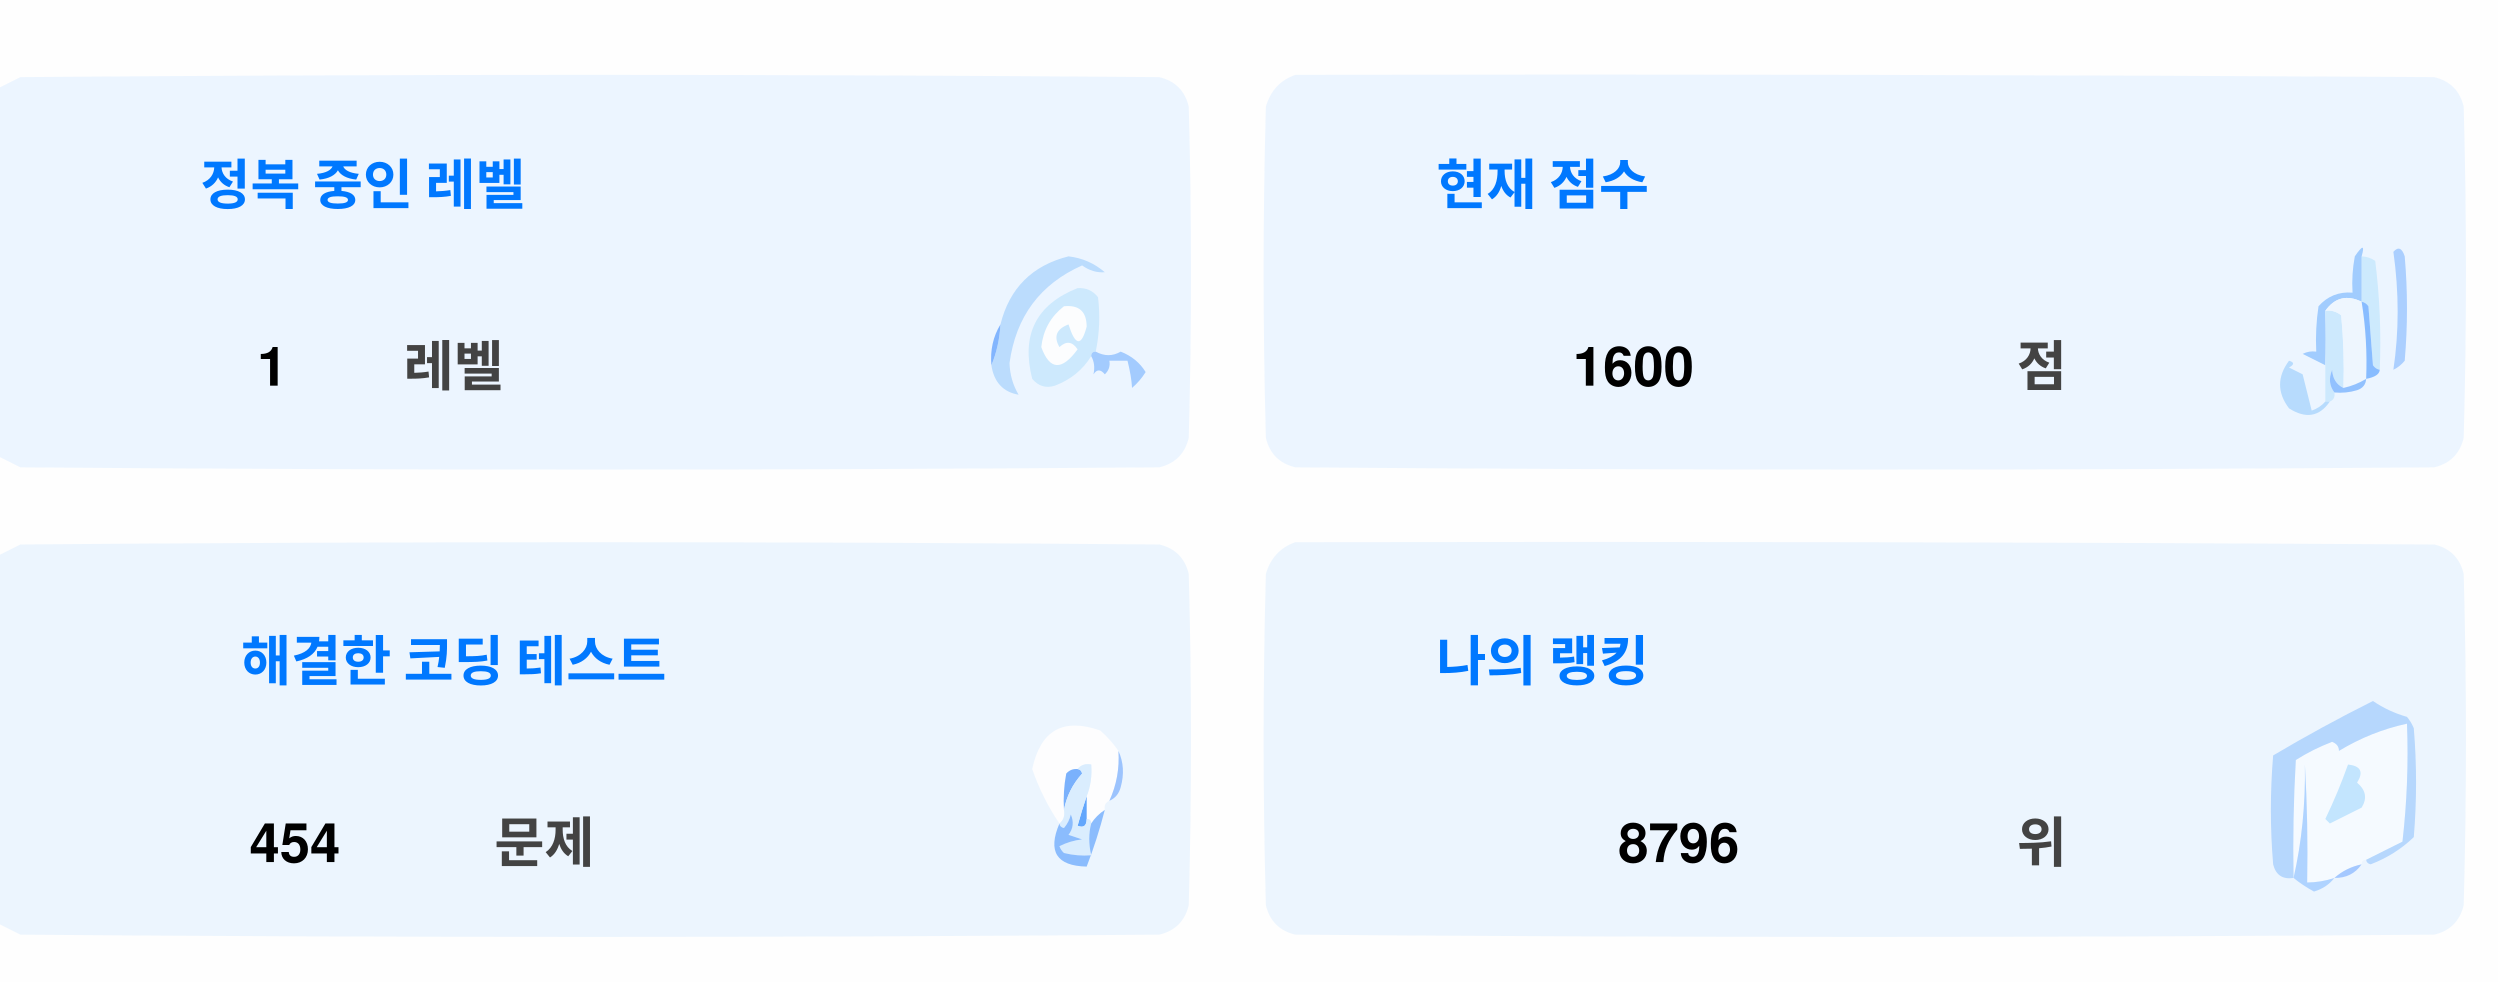
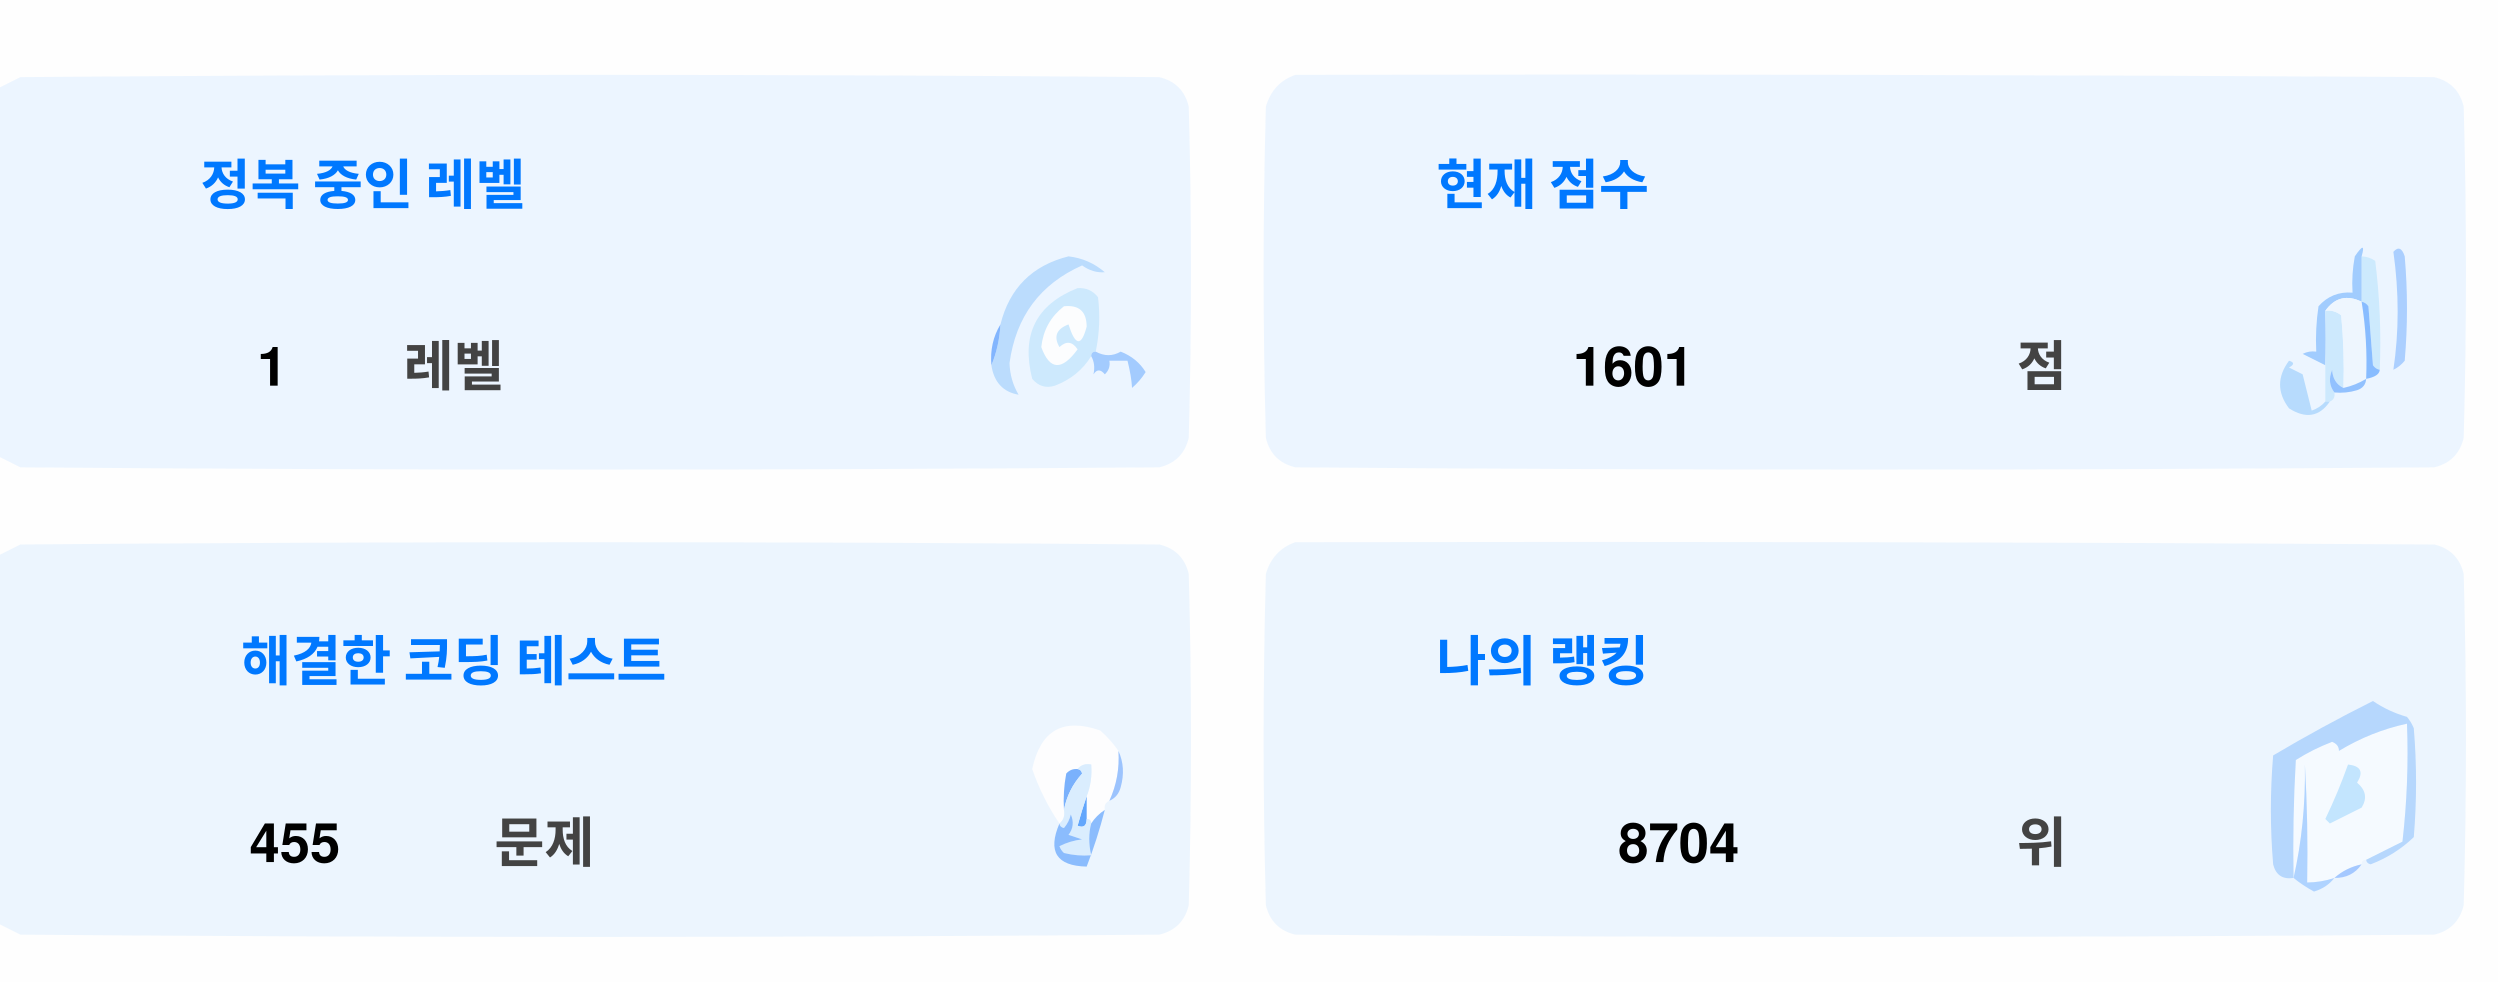
<svg xmlns="http://www.w3.org/2000/svg" version="1.1" width="551px" height="217px" style="shape-rendering:geometricPrecision; text-rendering:geometricPrecision; image-rendering:optimizeQuality; fill-rule:evenodd; clip-rule:evenodd">
  <style>.title {fill: #434343;font-size: 1rem;line-height: 1.5rem;font-weight: bold;font-family: -apple-system, BlinkMacSystemFont, Segoe UI, Helvetica, Arial, sans-serif, Apple Color Emoji, Segoe UI Emoji;}.desc {fill: #434343;font-size: 2.5rem;font-weight: bold;line-height: 1.5rem;font-family: -apple-system, BlinkMacSystemFont, Segoe UI, Helvetica, Arial, sans-serif, Apple Color Emoji, Segoe UI Emoji;}.desc-2 {fill: #434343;font-size: 1rem;font-weight: bold;line-height: 1.5rem;font-family: -apple-system, BlinkMacSystemFont, Segoe UI, Helvetica, Arial, sans-serif, Apple Color Emoji, Segoe UI Emoji;}.text, .desc {animation: twinkling 4s ease-in-out infinite;}@keyframes twinkling {40% { opacity: 1; }50% { opacity: 0.5; }60% { opacity: 1; }70% { opacity: 0.5; }80% { opacity: 1; }}</style>
  <g>
    <path style="opacity:1" fill="#fefefe" d="M -0.5,-0.5 C 183.167,-0.5 366.833,-0.5 550.5,-0.5C 550.5,71.833 550.5,144.167 550.5,216.5C 366.833,216.5 183.167,216.5 -0.5,216.5C -0.5,212.167 -0.5,207.833 -0.5,203.5C 1.14,204.32 2.807,205.153 4.5,206C 88.167,206.667 171.833,206.667 255.5,206C 259,205.167 261.167,203 262,199.5C 262.667,175.167 262.667,150.833 262,126.5C 261.167,123 259,120.833 255.5,120C 171.833,119.333 88.167,119.333 4.5,120C 2.807,120.847 1.14,121.68 -0.5,122.5C -0.5,115.167 -0.5,107.833 -0.5,100.5C 1.14,101.32 2.807,102.153 4.5,103C 88.167,103.667 171.833,103.667 255.5,103C 259,102.167 261.167,100 262,96.5C 262.667,72.167 262.667,47.833 262,23.5C 261.167,20 259,17.833 255.5,17C 171.833,16.333 88.167,16.333 4.5,17C 2.807,17.847 1.14,18.68 -0.5,19.5C -0.5,12.833 -0.5,6.167 -0.5,-0.5 Z" />
  </g>
  <g>
    <path style="opacity:1" fill="#ecf5ff" d="M -0.5,100.5 C -0.5,73.5 -0.5,46.5 -0.5,19.5C 1.14,18.68 2.807,17.847 4.5,17C 88.167,16.333 171.833,16.333 255.5,17C 259,17.833 261.167,20 262,23.5C 262.667,47.833 262.667,72.167 262,96.5C 261.167,100 259,102.167 255.5,103C 171.833,103.667 88.167,103.667 4.5,103C 2.807,102.153 1.14,101.32 -0.5,100.5 Z" />
  </g>
  <g>
    <path style="opacity:1" fill="#ecf5ff" d="M 285.5,16.5 C 369.167,16.333 452.834,16.5 536.5,17C 540,17.833 542.167,20 543,23.5C 543.667,47.833 543.667,72.167 543,96.5C 542.167,100 540,102.167 536.5,103C 452.833,103.667 369.167,103.667 285.5,103C 282,102.167 279.833,100 279,96.5C 278.333,72.167 278.333,47.833 279,23.5C 280.018,19.985 282.185,17.652 285.5,16.5 Z" />
  </g>
  <g>
    <path style="opacity:1" fill="#cdeafd" d="M 520.5,56.5 C 521.583,56.539 522.583,56.873 523.5,57.5C 524.498,65.472 524.831,73.472 524.5,81.5C 523.883,81.389 523.383,81.056 523,80.5C 522.667,76.167 522.333,71.833 522,67.5C 521.617,66.944 521.117,66.611 520.5,66.5C 520.5,63.167 520.5,59.833 520.5,56.5 Z" />
  </g>
  <g>
    <path style="opacity:1" fill="#abcfff" d="M 527.5,55.5 C 528.566,54.308 529.399,54.641 530,56.5C 530.667,64.167 530.667,71.833 530,79.5C 529.311,80.357 528.478,81.023 527.5,81.5C 528.758,73.08 528.758,64.414 527.5,55.5 Z" />
  </g>
  <g>
    <path style="opacity:1" fill="#bbdcfd" d="M 218.5,80.5 C 219.657,77.727 220.324,74.727 220.5,71.5C 222.49,63.51 227.49,58.51 235.5,56.5C 238.528,56.847 241.194,58.014 243.5,60C 241.744,60.141 240.078,59.641 238.5,58.5C 229.247,62.607 223.914,69.773 222.5,80C 222.565,82.526 223.232,84.859 224.5,87C 221.07,86.397 219.07,84.231 218.5,80.5 Z" />
  </g>
  <g>
    <path style="opacity:1" fill="#cde9fd" d="M 241.5,77.5 C 240.833,77.5 240.5,77.833 240.5,78.5C 238.628,81.529 235.961,83.695 232.5,85C 230.536,85.624 228.869,85.124 227.5,83.5C 225.021,73.791 228.354,67.124 237.5,63.5C 239.374,63.39 240.874,64.056 242,65.5C 242.497,69.524 242.331,73.524 241.5,77.5 Z" />
  </g>
  <g>
    <path style="opacity:1" fill="#fcfdfe" d="M 234.5,67.5 C 237.826,67.162 239.493,68.662 239.5,72C 238.334,76.434 237,76.267 235.5,71.5C 232.832,72.515 232.166,74.182 233.5,76.5C 235.017,75.089 236.351,75.256 237.5,77C 234.006,81.771 231.34,81.605 229.5,76.5C 229.904,72.771 231.571,69.771 234.5,67.5 Z" />
  </g>
  <g>
    <path style="opacity:1" fill="#a1ccfe" d="M 520.5,56.5 C 520.5,59.833 520.5,63.167 520.5,66.5C 517.238,64.922 514.572,65.589 512.5,68.5C 512.617,72.81 512.617,76.81 512.5,80.5C 510.86,79.68 509.193,78.847 507.5,78C 508.448,77.517 509.448,77.35 510.5,77.5C 510.335,74.15 510.502,70.817 511,67.5C 512.995,65.253 515.495,64.253 518.5,64.5C 518.336,61.813 518.503,59.146 519,56.5C 520.731,53.969 521.231,53.969 520.5,56.5 Z" />
  </g>
  <g>
    <path style="opacity:1" fill="#cde9fd" d="M 512.5,68.5 C 513.822,68.33 514.989,68.663 516,69.5C 516.499,74.823 516.666,80.156 516.5,85.5C 514.955,84.77 514.122,83.437 514,81.5C 513.22,83.387 513.387,85.054 514.5,86.5C 514.672,87.492 514.338,88.158 513.5,88.5C 513.167,88.5 512.833,88.5 512.5,88.5C 512.5,85.833 512.5,83.167 512.5,80.5C 512.617,76.81 512.617,72.81 512.5,68.5 Z" />
  </g>
  <g>
    <path style="opacity:1" fill="#eef6fe" d="M 520.5,66.5 C 521.407,72.106 521.74,77.773 521.5,83.5C 519.95,84.441 518.284,85.108 516.5,85.5C 516.666,80.156 516.499,74.823 516,69.5C 514.989,68.663 513.822,68.33 512.5,68.5C 514.572,65.589 517.238,64.922 520.5,66.5 Z" />
  </g>
  <g>
    <path style="opacity:1" fill="#88bcff" d="M 520.5,66.5 C 521.117,66.611 521.617,66.944 522,67.5C 522.333,71.833 522.667,76.167 523,80.5C 523.383,81.056 523.883,81.389 524.5,81.5C 524.445,82.469 523.445,83.136 521.5,83.5C 521.74,77.773 521.407,72.106 520.5,66.5 Z" />
  </g>
  <g>
    <path style="opacity:1" fill="#82b5fe" d="M 220.5,71.5 C 220.324,74.727 219.657,77.727 218.5,80.5C 218.215,77.171 218.882,74.171 220.5,71.5 Z" />
  </g>
  <g>
    <path style="opacity:1" fill="#a3cbfe" d="M 240.5,78.5 C 240.5,77.833 240.833,77.5 241.5,77.5C 243.391,78.536 245.224,78.536 247,77.5C 249.391,78.429 251.225,79.929 252.5,82C 251.681,83.319 250.681,84.486 249.5,85.5C 249.409,83.777 249.075,81.777 248.5,79.5C 247.167,79.5 245.833,79.5 244.5,79.5C 244.719,80.675 244.386,81.675 243.5,82.5C 242.575,81.359 241.741,81.359 241,82.5C 241.331,80.981 241.164,79.648 240.5,78.5 Z" />
  </g>
  <g>
    <path style="opacity:1" fill="#b7dbfd" d="M 512.5,88.5 C 512.833,88.5 513.167,88.5 513.5,88.5C 511.199,91.857 508.199,92.357 504.5,90C 501.872,86.535 501.872,83.035 504.5,79.5C 505.696,79.846 505.696,80.346 504.5,81C 505.5,81.5 506.5,82 507.5,82.5C 508.167,85.167 508.833,87.833 509.5,90.5C 510.739,90.058 511.739,89.391 512.5,88.5 Z" />
  </g>
  <g>
    <path style="opacity:1" fill="#92c1fe" d="M 516.5,85.5 C 518.284,85.108 519.95,84.441 521.5,83.5C 521.423,84.75 520.756,85.583 519.5,86C 517.866,86.493 516.199,86.66 514.5,86.5C 513.387,85.054 513.22,83.387 514,81.5C 514.122,83.437 514.955,84.77 516.5,85.5 Z" />
  </g>
  <g>
    <path style="opacity:1" fill="#ecf5fe" d="M -0.5,203.5 C -0.5,176.5 -0.5,149.5 -0.5,122.5C 1.14,121.68 2.807,120.847 4.5,120C 88.167,119.333 171.833,119.333 255.5,120C 259,120.833 261.167,123 262,126.5C 262.667,150.833 262.667,175.167 262,199.5C 261.167,203 259,205.167 255.5,206C 171.833,206.667 88.167,206.667 4.5,206C 2.807,205.153 1.14,204.32 -0.5,203.5 Z" />
  </g>
  <g>
    <path style="opacity:1" fill="#ecf5fe" d="M 285.5,119.5 C 369.167,119.333 452.834,119.5 536.5,120C 540,120.833 542.167,123 543,126.5C 543.667,150.833 543.667,175.167 543,199.5C 542.167,203 540,205.167 536.5,206C 452.833,206.667 369.167,206.667 285.5,206C 282,205.167 279.833,203 279,199.5C 278.333,175.167 278.333,150.833 279,126.5C 280.018,122.985 282.185,120.652 285.5,119.5 Z" />
  </g>
  <g>
    <path style="opacity:1" fill="#fdfdfe" d="M 246.5,165.5 C 246.758,169.367 246.092,173.034 244.5,176.5C 243.662,176.842 243.328,177.508 243.5,178.5C 242.272,179.306 241.272,180.306 240.5,181.5C 240.5,180.833 240.167,180.5 239.5,180.5C 239.5,178.833 239.5,177.167 239.5,175.5C 240.369,173.283 240.702,170.95 240.5,168.5C 239.209,168.263 238.209,168.596 237.5,169.5C 236.504,169.414 235.671,169.748 235,170.5C 234.503,173.146 234.336,175.813 234.5,178.5C 234.737,179.791 234.404,180.791 233.5,181.5C 230.986,177.806 228.986,173.806 227.5,169.5C 229.309,160.957 234.309,158.124 242.5,161C 244.07,162.397 245.404,163.897 246.5,165.5 Z" />
  </g>
  <g>
    <path style="opacity:1" fill="#f5faff" d="M 521.5,189.5 C 520.833,189.5 520.5,189.833 520.5,190.5C 518.181,190.992 516.181,191.992 514.5,193.5C 512.565,194.15 510.565,194.483 508.5,194.5C 508.666,185.827 508.5,177.16 508,168.5C 508.141,177.227 507.308,185.56 505.5,193.5C 505.334,184.827 505.5,176.16 506,167.5C 508.527,165.903 511.194,164.57 514,163.5C 515.011,163.892 515.511,164.559 515.5,165.5C 520.21,162.641 525.21,160.641 530.5,159.5C 530.831,168.192 530.498,176.859 529.5,185.5C 526.807,186.847 524.14,188.18 521.5,189.5 Z" />
  </g>
  <g>
    <path style="opacity:1" fill="#b6d7fd" d="M 521.5,189.5 C 524.14,188.18 526.807,186.847 529.5,185.5C 530.498,176.859 530.831,168.192 530.5,159.5C 525.21,160.641 520.21,162.641 515.5,165.5C 515.511,164.559 515.011,163.892 514,163.5C 511.194,164.57 508.527,165.903 506,167.5C 505.5,176.16 505.334,184.827 505.5,193.5C 503.089,193.863 501.589,192.863 501,190.5C 500.333,182.5 500.333,174.5 501,166.5C 508.173,162.246 515.507,158.246 523,154.5C 525.304,156.068 527.804,157.235 530.5,158C 531.126,158.75 531.626,159.584 532,160.5C 532.667,168.5 532.667,176.5 532,184.5C 529.292,187.111 526.125,189.111 522.5,190.5C 521.893,190.376 521.56,190.043 521.5,189.5 Z" />
  </g>
  <g>
    <path style="opacity:1" fill="#c3e5fe" d="M 517.5,168.5 C 520.317,168.801 520.984,170.134 519.5,172.5C 521.439,174.122 521.772,175.956 520.5,178C 518.167,179.167 515.833,180.333 513.5,181.5C 513.167,181.167 512.833,180.833 512.5,180.5C 514.414,176.515 516.081,172.515 517.5,168.5 Z" />
  </g>
  <g>
    <path style="opacity:1" fill="#7ab1fc" d="M 237.5,169.5 C 238.043,169.56 238.376,169.893 238.5,170.5C 236.395,172.836 235.062,175.503 234.5,178.5C 234.336,175.813 234.503,173.146 235,170.5C 235.671,169.748 236.504,169.414 237.5,169.5 Z" />
  </g>
  <g>
    <path style="opacity:1" fill="#afd3ff" d="M 514.5,193.5 C 513.378,194.947 511.878,195.947 510,196.5C 508.348,195.601 506.848,194.601 505.5,193.5C 507.308,185.56 508.141,177.227 508,168.5C 508.5,177.16 508.666,185.827 508.5,194.5C 510.565,194.483 512.565,194.15 514.5,193.5 Z" />
  </g>
  <g>
    <path style="opacity:1" fill="#9cc3fd" d="M 246.5,165.5 C 247.634,167.966 247.801,170.633 247,173.5C 246.623,174.942 245.79,175.942 244.5,176.5C 246.092,173.034 246.758,169.367 246.5,165.5 Z" />
  </g>
  <g>
    <path style="opacity:1" fill="#62a6fc" d="M 239.5,175.5 C 239.5,177.167 239.5,178.833 239.5,180.5C 239.483,182.028 238.816,182.528 237.5,182C 238.117,179.723 238.784,177.556 239.5,175.5 Z" />
  </g>
  <g>
    <path style="opacity:1" fill="#daedfe" d="M 237.5,169.5 C 238.209,168.596 239.209,168.263 240.5,168.5C 240.702,170.95 240.369,173.283 239.5,175.5C 238.784,177.556 238.117,179.723 237.5,182C 238.816,182.528 239.483,182.028 239.5,180.5C 240.167,180.5 240.5,180.833 240.5,181.5C 239.918,183.669 239.918,186.002 240.5,188.5C 238.473,188.662 236.473,188.495 234.5,188C 234.043,187.586 233.709,187.086 233.5,186.5C 235.078,185.702 236.744,185.202 238.5,185C 237.5,184.667 236.5,184.333 235.5,184C 236.554,182.612 236.72,181.112 236,179.5C 235.751,180.624 235.251,181.624 234.5,182.5C 233.893,182.376 233.56,182.043 233.5,181.5C 234.404,180.791 234.737,179.791 234.5,178.5C 235.062,175.503 236.395,172.836 238.5,170.5C 238.376,169.893 238.043,169.56 237.5,169.5 Z" />
  </g>
  <g>
    <path style="opacity:1" fill="#8bbcfd" d="M 243.5,178.5 C 242.395,182.803 241.062,186.969 239.5,191C 232.857,190.847 230.857,187.68 233.5,181.5C 233.56,182.043 233.893,182.376 234.5,182.5C 235.251,181.624 235.751,180.624 236,179.5C 236.72,181.112 236.554,182.612 235.5,184C 236.5,184.333 237.5,184.667 238.5,185C 236.744,185.202 235.078,185.702 233.5,186.5C 233.709,187.086 234.043,187.586 234.5,188C 236.473,188.495 238.473,188.662 240.5,188.5C 239.918,186.002 239.918,183.669 240.5,181.5C 241.272,180.306 242.272,179.306 243.5,178.5 Z" />
  </g>
  <g>
    <path style="opacity:1" fill="#a4c8ff" d="M 520.5,190.5 C 519.089,192.539 517.089,193.539 514.5,193.5C 516.181,191.992 518.181,190.992 520.5,190.5 Z" />
  </g>
  <text text-anchor="middle" x="80" y="45" class="title" style="fill:#0078ff;" stroke="#none" stroke-width="1">정복 중인 레벨</text>
  <text text-anchor="middle" x="60" y="85" class="desc" style="fill:#000000;" stroke="#none" stroke-width="1">1</text>
  <text text-anchor="middle" x="100" y="85" class="desc-2" style="fill:#434343;" stroke="#none" stroke-width="1">레벨</text>
  <text text-anchor="middle" x="340" y="45" class="title" style="fill:#0078ff;" stroke="#none" stroke-width="1">현재 점수</text>
-   <text text-anchor="middle" x="360" y="85" class="desc" style="fill:#000000;" stroke="#none" stroke-width="1">1600</text>
+   <text text-anchor="middle" x="360" y="85" class="desc" style="fill:#000000;" stroke="#none" stroke-width="1">1601</text>
  <text text-anchor="middle" x="450" y="85" class="desc-2" style="fill:#434343;" stroke="#none" stroke-width="1">점</text>
  <text text-anchor="middle" x="100" y="150" class="title" style="fill:#0078ff;" stroke="#none" stroke-width="1">해결한 코딩 테스트</text>
-   <text text-anchor="middle" x="65" y="190" class="desc" style="fill:#000000;" stroke="#none" stroke-width="1">454</text>
+   <text text-anchor="middle" x="65" y="190" class="desc" style="fill:#000000;" stroke="#none" stroke-width="1">455</text>
  <text text-anchor="middle" x="120" y="190" class="desc-2" style="fill:#434343;" stroke="#none" stroke-width="1">문제</text>
  <text text-anchor="middle" x="340" y="150" class="title" style="fill:#0078ff;" stroke="#none" stroke-width="1">나의 랭킹</text>
-   <text text-anchor="middle" x="370" y="190" class="desc" style="fill:#000000;" stroke="#none" stroke-width="1">8796</text>
+   <text text-anchor="middle" x="370" y="190" class="desc" style="fill:#000000;" stroke="#none" stroke-width="1">8704</text>
  <text text-anchor="middle" x="450" y="190" class="desc-2" style="fill:#434343;" stroke="#none" stroke-width="1">위</text>
</svg>
